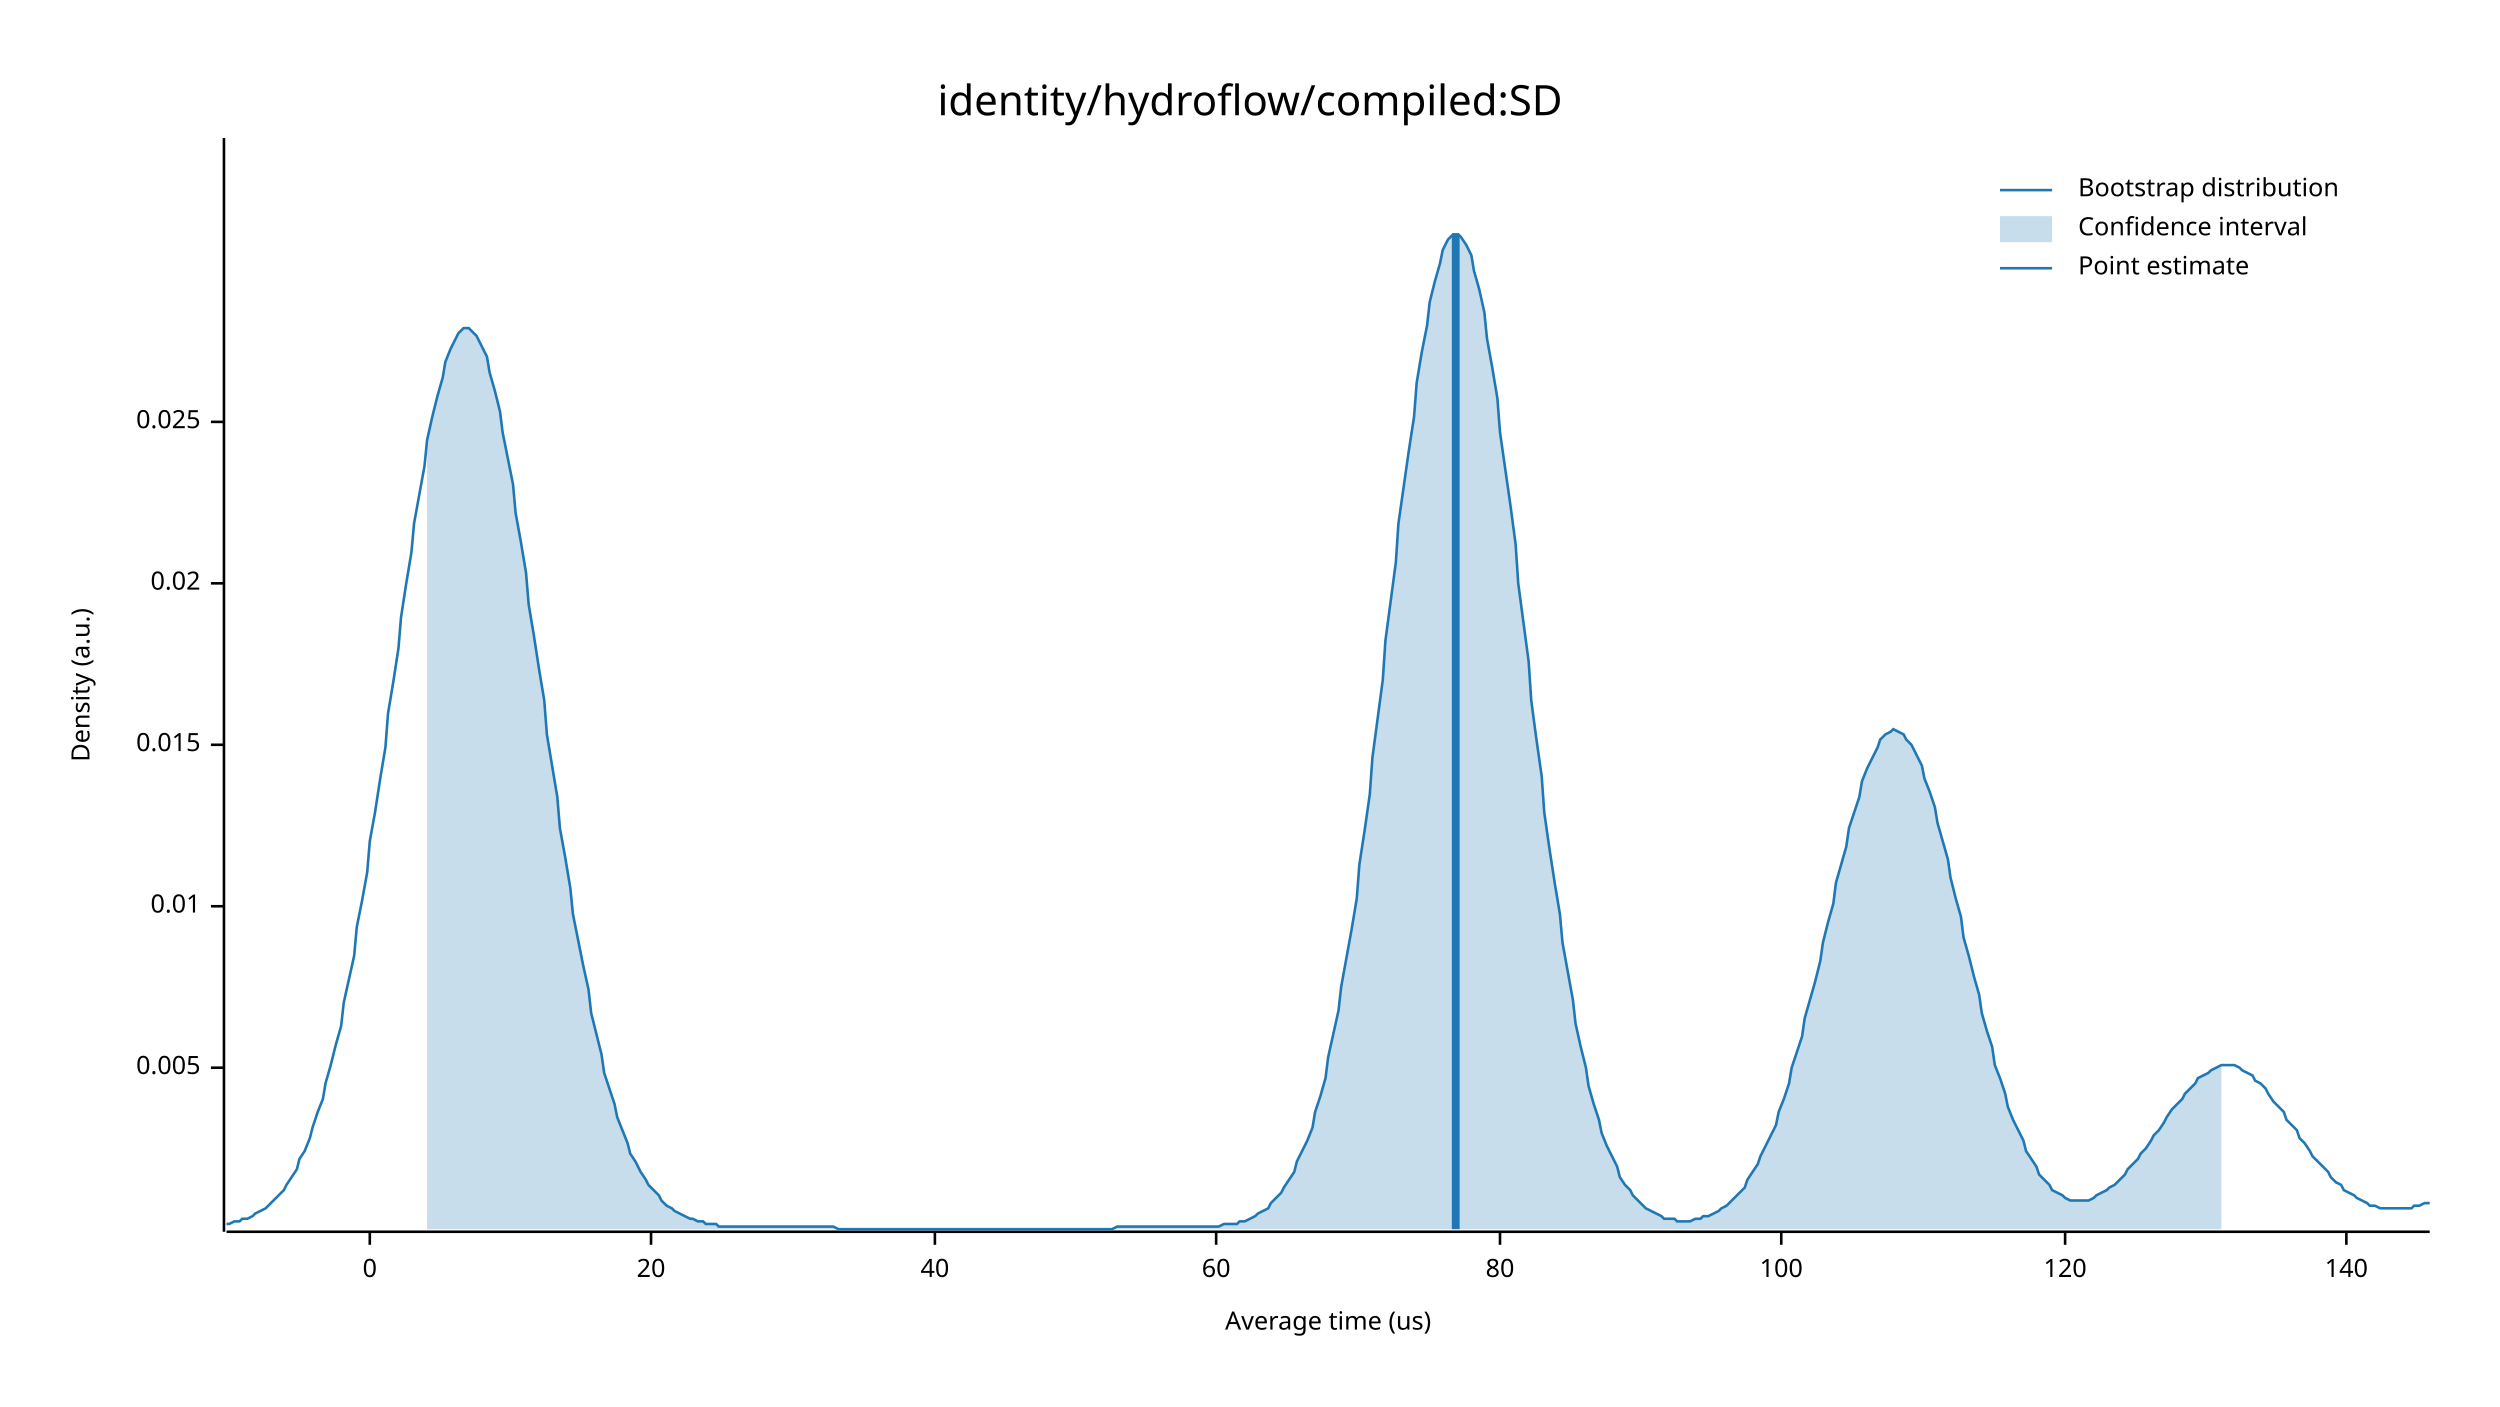
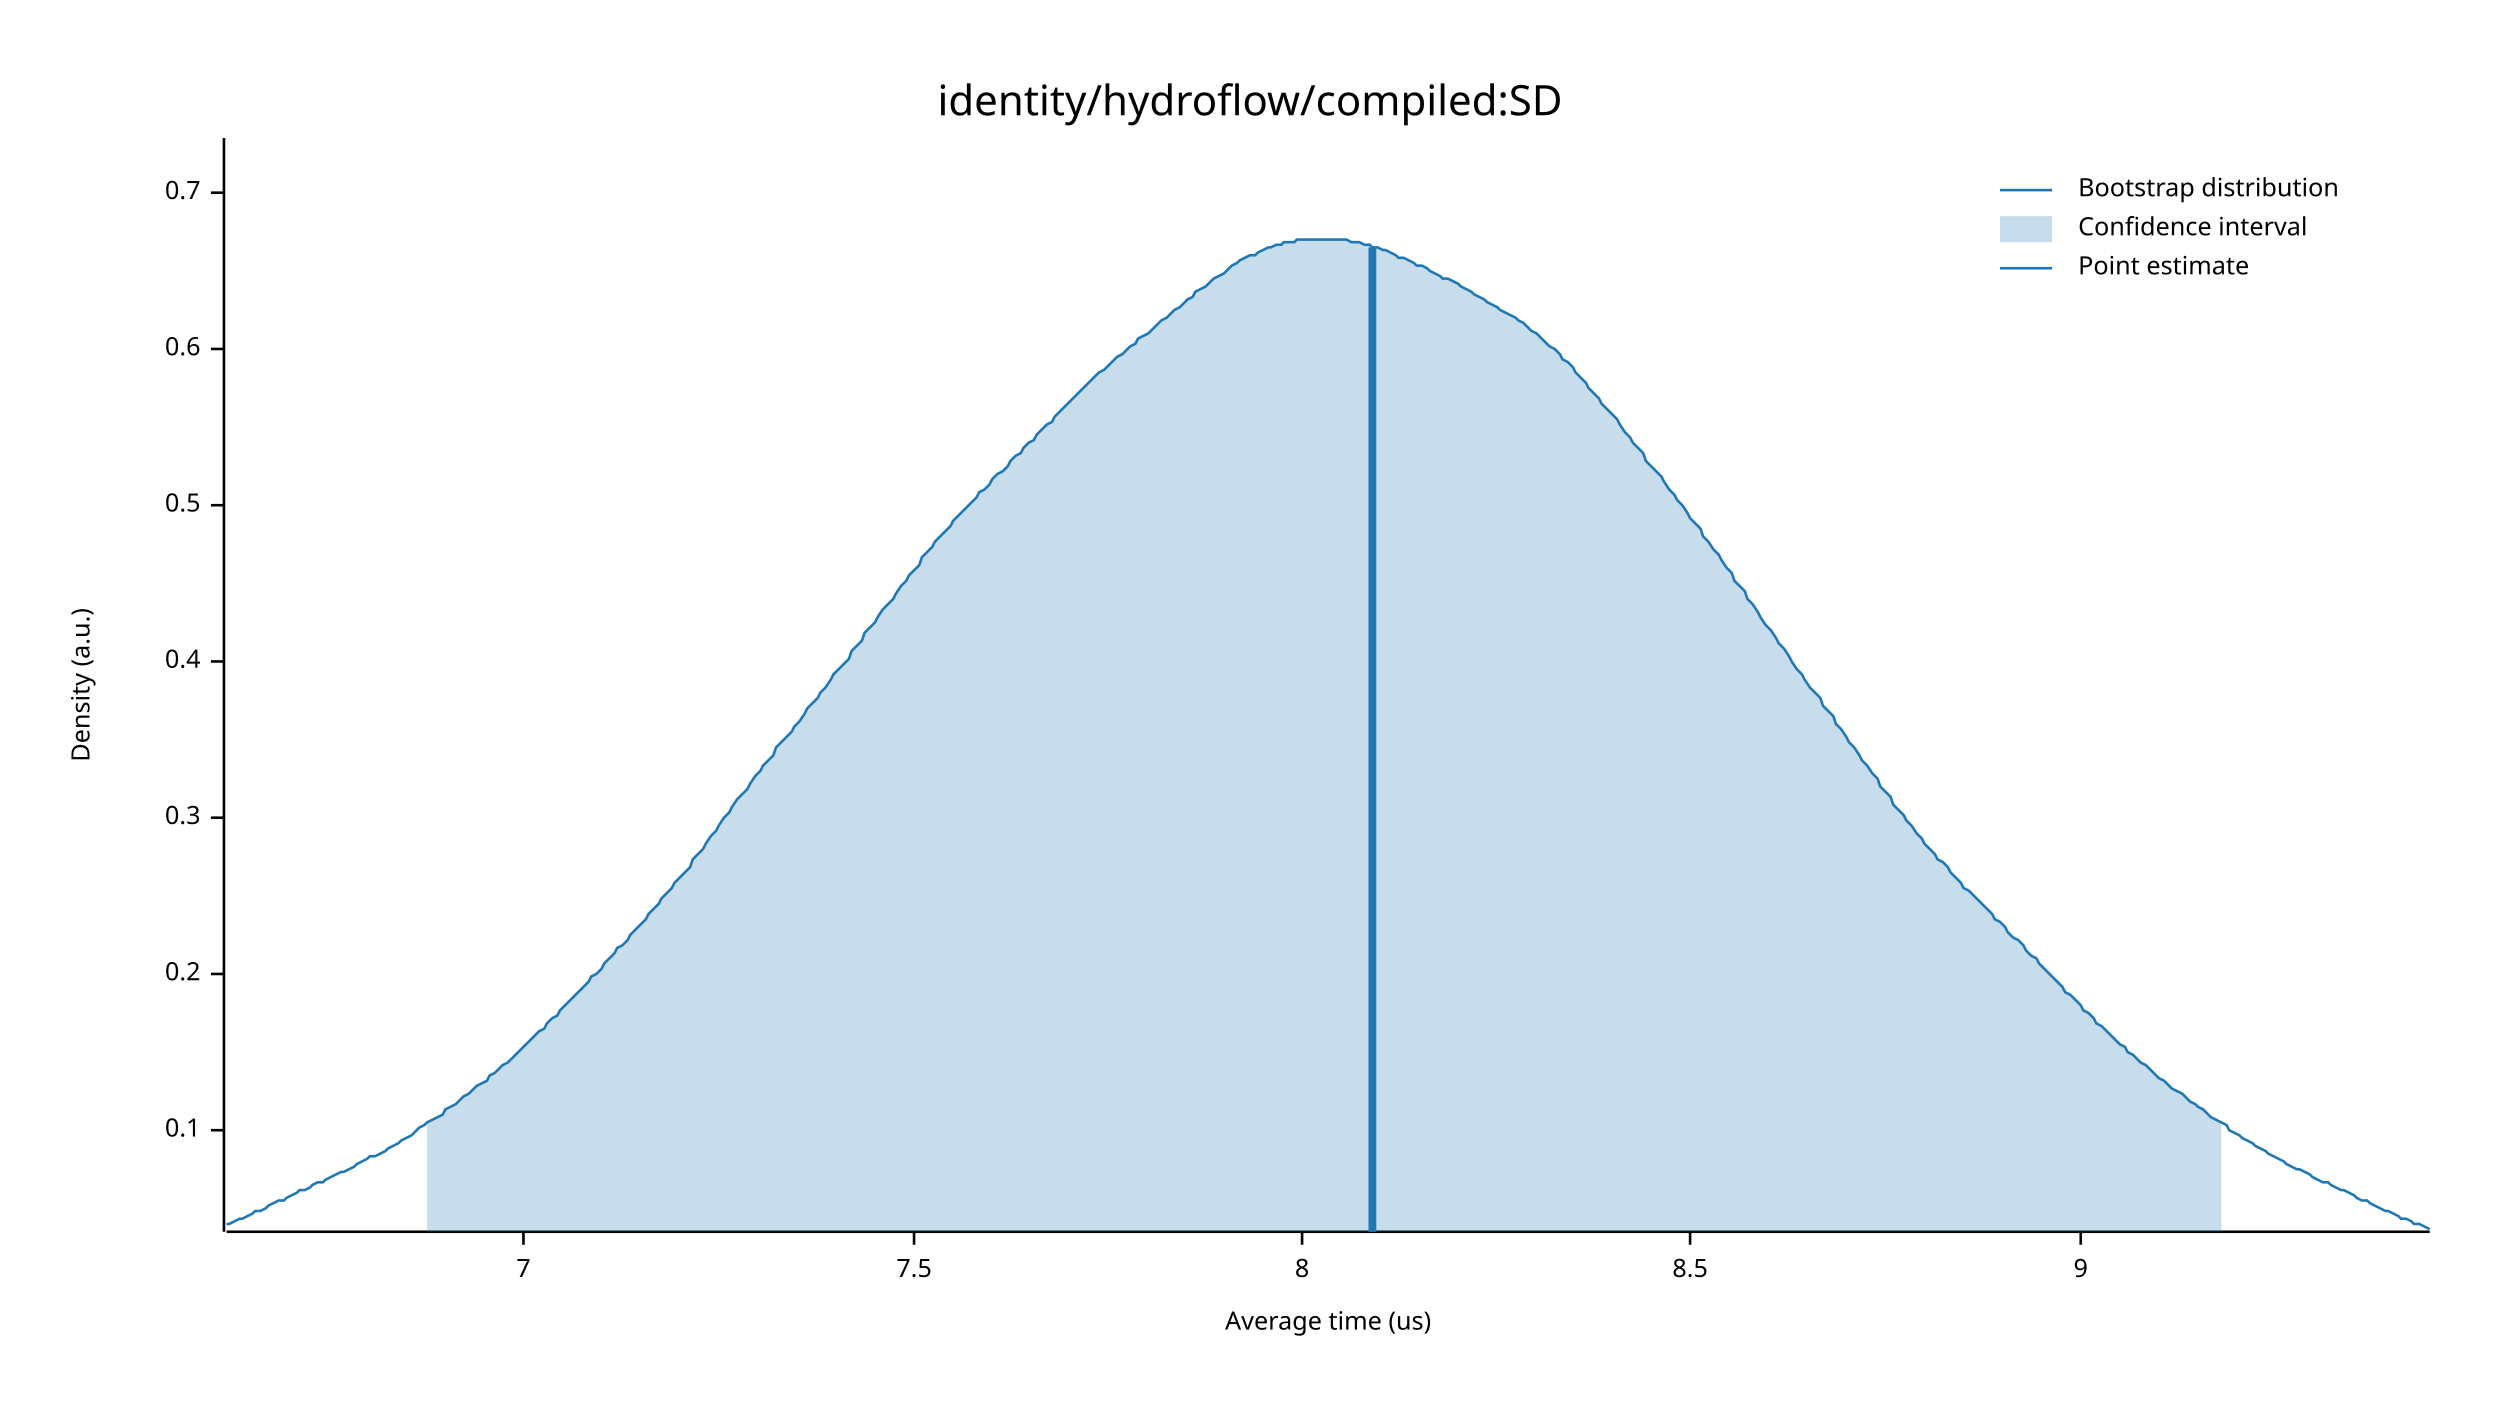
<svg xmlns="http://www.w3.org/2000/svg" width="960" height="540" viewBox="0 0 960 540">
  <text x="480" y="32" dy="0.76em" text-anchor="middle" font-family="sans-serif" font-size="16.129" opacity="1" fill="#000000">
identity/hydroflow/compiled:SD
</text>
  <text x="27" y="263" dy="0.76em" text-anchor="middle" font-family="sans-serif" font-size="9.677" opacity="1" fill="#000000" transform="rotate(270, 27, 263)">
Density (a.u.)
</text>
  <text x="510" y="513" dy="-0.5ex" text-anchor="middle" font-family="sans-serif" font-size="9.677" opacity="1" fill="#000000">
Average time (us)
</text>
  <polyline fill="none" opacity="1" stroke="#000000" stroke-width="1" points="86,53 86,473 " />
-   <text x="77" y="410" dy="0.5ex" text-anchor="end" font-family="sans-serif" font-size="9.677" opacity="1" fill="#000000">
- 0.005
+   <text x="77" y="434" dy="0.5ex" text-anchor="end" font-family="sans-serif" font-size="9.677" opacity="1" fill="#000000">
+ 0.1
</text>
-   <polyline fill="none" opacity="1" stroke="#000000" stroke-width="1" points="81,410 86,410 " />
-   <text x="77" y="348" dy="0.5ex" text-anchor="end" font-family="sans-serif" font-size="9.677" opacity="1" fill="#000000">
- 0.01
+   <polyline fill="none" opacity="1" stroke="#000000" stroke-width="1" points="81,434 86,434 " />
+   <text x="77" y="374" dy="0.5ex" text-anchor="end" font-family="sans-serif" font-size="9.677" opacity="1" fill="#000000">
+ 0.2
</text>
-   <polyline fill="none" opacity="1" stroke="#000000" stroke-width="1" points="81,348 86,348 " />
-   <text x="77" y="286" dy="0.5ex" text-anchor="end" font-family="sans-serif" font-size="9.677" opacity="1" fill="#000000">
- 0.015
+   <polyline fill="none" opacity="1" stroke="#000000" stroke-width="1" points="81,374 86,374 " />
+   <text x="77" y="314" dy="0.5ex" text-anchor="end" font-family="sans-serif" font-size="9.677" opacity="1" fill="#000000">
+ 0.3
</text>
-   <polyline fill="none" opacity="1" stroke="#000000" stroke-width="1" points="81,286 86,286 " />
-   <text x="77" y="224" dy="0.5ex" text-anchor="end" font-family="sans-serif" font-size="9.677" opacity="1" fill="#000000">
- 0.02
+   <polyline fill="none" opacity="1" stroke="#000000" stroke-width="1" points="81,314 86,314 " />
+   <text x="77" y="254" dy="0.5ex" text-anchor="end" font-family="sans-serif" font-size="9.677" opacity="1" fill="#000000">
+ 0.4
</text>
-   <polyline fill="none" opacity="1" stroke="#000000" stroke-width="1" points="81,224 86,224 " />
-   <text x="77" y="162" dy="0.5ex" text-anchor="end" font-family="sans-serif" font-size="9.677" opacity="1" fill="#000000">
- 0.025
+   <polyline fill="none" opacity="1" stroke="#000000" stroke-width="1" points="81,254 86,254 " />
+   <text x="77" y="194" dy="0.5ex" text-anchor="end" font-family="sans-serif" font-size="9.677" opacity="1" fill="#000000">
+ 0.5
</text>
-   <polyline fill="none" opacity="1" stroke="#000000" stroke-width="1" points="81,162 86,162 " />
+   <polyline fill="none" opacity="1" stroke="#000000" stroke-width="1" points="81,194 86,194 " />
+   <text x="77" y="134" dy="0.5ex" text-anchor="end" font-family="sans-serif" font-size="9.677" opacity="1" fill="#000000">
+ 0.6
+ </text>
+   <polyline fill="none" opacity="1" stroke="#000000" stroke-width="1" points="81,134 86,134 " />
+   <text x="77" y="74" dy="0.5ex" text-anchor="end" font-family="sans-serif" font-size="9.677" opacity="1" fill="#000000">
+ 0.7
+ </text>
+   <polyline fill="none" opacity="1" stroke="#000000" stroke-width="1" points="81,74 86,74 " />
  <polyline fill="none" opacity="1" stroke="#000000" stroke-width="1" points="87,473 933,473 " />
-   <text x="142" y="483" dy="0.76em" text-anchor="middle" font-family="sans-serif" font-size="9.677" opacity="1" fill="#000000">
- 0
+   <text x="201" y="483" dy="0.76em" text-anchor="middle" font-family="sans-serif" font-size="9.677" opacity="1" fill="#000000">
+ 7
</text>
-   <polyline fill="none" opacity="1" stroke="#000000" stroke-width="1" points="142,473 142,478 " />
-   <text x="250" y="483" dy="0.76em" text-anchor="middle" font-family="sans-serif" font-size="9.677" opacity="1" fill="#000000">
- 20
+   <polyline fill="none" opacity="1" stroke="#000000" stroke-width="1" points="201,473 201,478 " />
+   <text x="351" y="483" dy="0.76em" text-anchor="middle" font-family="sans-serif" font-size="9.677" opacity="1" fill="#000000">
+ 7.5
</text>
-   <polyline fill="none" opacity="1" stroke="#000000" stroke-width="1" points="250,473 250,478 " />
-   <text x="359" y="483" dy="0.76em" text-anchor="middle" font-family="sans-serif" font-size="9.677" opacity="1" fill="#000000">
- 40
+   <polyline fill="none" opacity="1" stroke="#000000" stroke-width="1" points="351,473 351,478 " />
+   <text x="500" y="483" dy="0.76em" text-anchor="middle" font-family="sans-serif" font-size="9.677" opacity="1" fill="#000000">
+ 8
</text>
-   <polyline fill="none" opacity="1" stroke="#000000" stroke-width="1" points="359,473 359,478 " />
-   <text x="467" y="483" dy="0.76em" text-anchor="middle" font-family="sans-serif" font-size="9.677" opacity="1" fill="#000000">
- 60
+   <polyline fill="none" opacity="1" stroke="#000000" stroke-width="1" points="500,473 500,478 " />
+   <text x="649" y="483" dy="0.76em" text-anchor="middle" font-family="sans-serif" font-size="9.677" opacity="1" fill="#000000">
+ 8.5
</text>
-   <polyline fill="none" opacity="1" stroke="#000000" stroke-width="1" points="467,473 467,478 " />
-   <text x="576" y="483" dy="0.76em" text-anchor="middle" font-family="sans-serif" font-size="9.677" opacity="1" fill="#000000">
- 80
+   <polyline fill="none" opacity="1" stroke="#000000" stroke-width="1" points="649,473 649,478 " />
+   <text x="799" y="483" dy="0.76em" text-anchor="middle" font-family="sans-serif" font-size="9.677" opacity="1" fill="#000000">
+ 9
</text>
-   <polyline fill="none" opacity="1" stroke="#000000" stroke-width="1" points="576,473 576,478 " />
-   <text x="684" y="483" dy="0.76em" text-anchor="middle" font-family="sans-serif" font-size="9.677" opacity="1" fill="#000000">
- 100
- </text>
-   <polyline fill="none" opacity="1" stroke="#000000" stroke-width="1" points="684,473 684,478 " />
-   <text x="793" y="483" dy="0.76em" text-anchor="middle" font-family="sans-serif" font-size="9.677" opacity="1" fill="#000000">
- 120
- </text>
-   <polyline fill="none" opacity="1" stroke="#000000" stroke-width="1" points="793,473 793,478 " />
-   <text x="901" y="483" dy="0.76em" text-anchor="middle" font-family="sans-serif" font-size="9.677" opacity="1" fill="#000000">
- 140
- </text>
-   <polyline fill="none" opacity="1" stroke="#000000" stroke-width="1" points="901,473 901,478 " />
-   <polyline fill="none" opacity="1" stroke="#1F78B4" stroke-width="1" points="87,470 88,470 90,469 92,469 93,468 95,468 97,467 98,466 100,465 102,464 103,463 105,461 107,459 109,457 110,455 112,452 114,449 115,445 117,442 119,437 120,433 122,427 124,422 125,416 127,409 129,401 131,394 132,385 134,376 136,367 137,356 139,346 141,335 142,323 144,312 146,299 148,287 149,274 151,262 153,249 154,237 156,224 158,212 159,201 161,190 163,179 164,169 166,160 168,152 170,145 171,139 173,134 175,130 176,128 178,126 180,126 181,127 183,129 185,133 187,137 188,143 190,150 192,158 193,166 195,176 197,186 198,197 200,208 202,220 203,232 205,244 207,257 209,269 210,282 212,294 214,306 215,318 217,329 219,341 220,351 222,361 224,371 226,380 227,389 229,397 231,405 232,412 234,418 236,424 237,429 239,434 241,439 242,443 244,446 246,450 248,453 249,455 251,457 253,459 254,461 256,463 258,464 259,465 261,466 263,467 265,468 266,468 268,469 270,469 271,470 273,470 275,470 276,471 278,471 280,471 281,471 283,471 285,471 287,471 288,471 290,471 292,471 293,471 295,471 297,471 298,471 300,471 302,471 304,471 305,471 307,471 309,471 310,471 312,471 314,471 315,471 317,471 319,471 320,471 322,472 324,472 326,472 327,472 329,472 331,472 332,472 334,472 336,472 337,472 339,472 341,472 343,472 344,472 346,472 348,472 349,472 351,472 353,472 354,472 356,472 358,472 359,472 361,472 363,472 365,472 366,472 368,472 370,472 371,472 373,472 375,472 376,472 378,472 380,472 381,472 383,472 385,472 387,472 388,472 390,472 392,472 393,472 395,472 397,472 398,472 400,472 402,472 404,472 405,472 407,472 409,472 410,472 412,472 414,472 415,472 417,472 419,472 420,472 422,472 424,472 426,472 427,472 429,471 431,471 432,471 434,471 436,471 437,471 439,471 441,471 443,471 444,471 446,471 448,471 449,471 451,471 453,471 454,471 456,471 458,471 459,471 461,471 463,471 465,471 466,471 468,471 470,470 471,470 473,470 475,470 476,469 478,469 480,468 482,467 483,466 485,465 487,464 488,462 490,460 492,458 493,456 495,453 497,450 498,446 500,442 502,438 504,433 505,427 507,421 509,414 510,406 512,397 514,388 515,379 517,368 519,357 521,345 522,332 524,319 526,305 527,291 529,276 531,261 532,246 534,231 536,216 537,201 539,187 541,173 543,160 544,147 546,135 548,125 549,116 551,108 553,101 554,96 556,92 558,90 560,90 561,91 563,94 565,98 566,104 568,111 570,120 571,130 573,141 575,153 576,166 578,180 580,194 582,209 583,224 585,239 587,254 588,269 590,284 592,298 593,312 595,326 597,339 599,351 600,362 602,373 604,384 605,393 607,402 609,410 610,417 612,424 614,430 615,435 617,440 619,444 621,448 622,452 624,455 626,457 627,459 629,461 631,463 632,464 634,465 636,466 638,467 639,468 641,468 643,468 644,469 646,469 648,469 649,469 651,468 653,468 654,467 656,467 658,466 660,465 661,464 663,463 665,461 666,460 668,458 670,456 671,453 673,450 675,447 676,444 678,440 680,436 682,432 683,427 685,422 687,416 688,410 690,404 692,398 693,391 695,384 697,377 699,369 700,362 702,354 704,347 705,339 707,332 709,325 710,318 712,312 714,306 715,300 717,295 719,291 721,287 722,284 724,282 726,281 727,280 729,281 731,282 732,284 734,286 736,290 738,294 739,299 741,304 743,310 744,316 746,323 748,330 749,337 751,345 753,352 754,360 756,367 758,375 760,382 761,389 763,396 765,402 766,409 768,414 770,420 771,425 773,430 775,434 777,438 778,442 780,445 782,448 783,451 785,453 787,455 788,457 790,458 792,459 793,460 795,461 797,461 799,461 800,461 802,461 804,460 805,459 807,458 809,457 810,456 812,455 814,453 816,451 817,449 819,447 821,445 822,443 824,441 826,438 827,436 829,434 831,431 832,429 834,426 836,424 838,422 839,420 841,418 843,416 844,414 846,413 848,412 849,411 851,410 853,409 855,409 856,409 858,409 860,410 861,411 863,412 865,413 866,415 868,416 870,418 871,420 873,423 875,425 877,427 878,430 880,432 882,434 883,437 885,439 887,442 888,444 890,446 892,448 894,450 895,452 897,454 899,455 900,457 902,458 904,459 905,460 907,461 909,462 910,463 912,463 914,464 916,464 917,464 919,464 921,464 922,464 924,464 926,464 927,463 929,463 931,462 933,462 " />
-   <polygon opacity="0.25" fill="#1F78B4" points="164,169 166,160 168,152 170,145 171,139 173,134 175,130 176,128 178,126 180,126 181,127 183,129 185,133 187,137 188,143 190,150 192,158 193,166 195,176 197,186 198,197 200,208 202,220 203,232 205,244 207,257 209,269 210,282 212,294 214,306 215,318 217,329 219,341 220,351 222,361 224,371 226,380 227,389 229,397 231,405 232,412 234,418 236,424 237,429 239,434 241,439 242,443 244,446 246,450 248,453 249,455 251,457 253,459 254,461 256,463 258,464 259,465 261,466 263,467 265,468 266,468 268,469 270,469 271,470 273,470 275,470 276,471 278,471 280,471 281,471 283,471 285,471 287,471 288,471 290,471 292,471 293,471 295,471 297,471 298,471 300,471 302,471 304,471 305,471 307,471 309,471 310,471 312,471 314,471 315,471 317,471 319,471 320,471 322,472 324,472 326,472 327,472 329,472 331,472 332,472 334,472 336,472 337,472 339,472 341,472 343,472 344,472 346,472 348,472 349,472 351,472 353,472 354,472 356,472 358,472 359,472 361,472 363,472 365,472 366,472 368,472 370,472 371,472 373,472 375,472 376,472 378,472 380,472 381,472 383,472 385,472 387,472 388,472 390,472 392,472 393,472 395,472 397,472 398,472 400,472 402,472 404,472 405,472 407,472 409,472 410,472 412,472 414,472 415,472 417,472 419,472 420,472 422,472 424,472 426,472 427,472 429,471 431,471 432,471 434,471 436,471 437,471 439,471 441,471 443,471 444,471 446,471 448,471 449,471 451,471 453,471 454,471 456,471 458,471 459,471 461,471 463,471 465,471 466,471 468,471 470,470 471,470 473,470 475,470 476,469 478,469 480,468 482,467 483,466 485,465 487,464 488,462 490,460 492,458 493,456 495,453 497,450 498,446 500,442 502,438 504,433 505,427 507,421 509,414 510,406 512,397 514,388 515,379 517,368 519,357 521,345 522,332 524,319 526,305 527,291 529,276 531,261 532,246 534,231 536,216 537,201 539,187 541,173 543,160 544,147 546,135 548,125 549,116 551,108 553,101 554,96 556,92 558,90 560,90 561,91 563,94 565,98 566,104 568,111 570,120 571,130 573,141 575,153 576,166 578,180 580,194 582,209 583,224 585,239 587,254 588,269 590,284 592,298 593,312 595,326 597,339 599,351 600,362 602,373 604,384 605,393 607,402 609,410 610,417 612,424 614,430 615,435 617,440 619,444 621,448 622,452 624,455 626,457 627,459 629,461 631,463 632,464 634,465 636,466 638,467 639,468 641,468 643,468 644,469 646,469 648,469 649,469 651,468 653,468 654,467 656,467 658,466 660,465 661,464 663,463 665,461 666,460 668,458 670,456 671,453 673,450 675,447 676,444 678,440 680,436 682,432 683,427 685,422 687,416 688,410 690,404 692,398 693,391 695,384 697,377 699,369 700,362 702,354 704,347 705,339 707,332 709,325 710,318 712,312 714,306 715,300 717,295 719,291 721,287 722,284 724,282 726,281 727,280 729,281 731,282 732,284 734,286 736,290 738,294 739,299 741,304 743,310 744,316 746,323 748,330 749,337 751,345 753,352 754,360 756,367 758,375 760,382 761,389 763,396 765,402 766,409 768,414 770,420 771,425 773,430 775,434 777,438 778,442 780,445 782,448 783,451 785,453 787,455 788,457 790,458 792,459 793,460 795,461 797,461 799,461 800,461 802,461 804,460 805,459 807,458 809,457 810,456 812,455 814,453 816,451 817,449 819,447 821,445 822,443 824,441 826,438 827,436 829,434 831,431 832,429 834,426 836,424 838,422 839,420 841,418 843,416 844,414 846,413 848,412 849,411 851,410 853,409 853,472 164,472 " />
-   <polyline fill="none" opacity="1" stroke="#1F78B4" stroke-width="3" points="559,472 559,90 " />
+   <polyline fill="none" opacity="1" stroke="#000000" stroke-width="1" points="799,473 799,478 " />
+   <polyline fill="none" opacity="1" stroke="#1F78B4" stroke-width="1" points="87,470 88,470 90,469 92,468 93,468 95,467 97,466 98,465 100,465 102,464 103,463 105,462 107,461 109,461 110,460 112,459 114,458 115,457 117,457 119,456 120,455 122,454 124,454 125,453 127,452 129,451 131,450 132,450 134,449 136,448 137,447 139,446 141,445 142,444 144,444 146,443 148,442 149,441 151,440 153,439 154,438 156,437 158,436 159,435 161,433 163,432 164,431 166,430 168,429 170,428 171,426 173,425 175,424 176,423 178,421 180,420 181,419 183,417 185,416 187,415 188,413 190,412 192,410 193,409 195,408 197,406 198,405 200,403 202,401 203,400 205,398 207,396 209,395 210,393 212,391 214,390 215,388 217,386 219,384 220,383 222,381 224,379 226,377 227,375 229,374 231,372 232,370 234,368 236,366 237,364 239,363 241,361 242,359 244,357 246,355 248,353 249,351 251,349 253,347 254,345 256,343 258,341 259,339 261,337 263,335 265,333 266,330 268,328 270,326 271,324 273,321 275,319 276,317 278,314 280,312 281,310 283,307 285,305 287,303 288,301 290,298 292,296 293,294 295,292 297,290 298,287 300,285 302,283 304,281 305,279 307,277 309,274 310,272 312,270 314,268 315,266 317,264 319,261 320,259 322,257 324,255 326,253 327,250 329,248 331,246 332,243 334,241 336,239 337,237 339,234 341,232 343,230 344,228 346,225 348,223 349,221 351,219 353,217 354,214 356,212 358,210 359,208 361,206 363,204 365,202 366,200 368,198 370,196 371,195 373,193 375,191 376,189 378,188 380,186 381,184 383,182 385,181 387,179 388,177 390,175 392,174 393,172 395,170 397,169 398,167 400,165 402,163 404,162 405,160 407,158 409,156 410,155 412,153 414,151 415,150 417,148 419,146 420,145 422,143 424,142 426,140 427,139 429,137 431,136 432,135 434,133 436,132 437,130 439,129 441,128 443,126 444,125 446,123 448,122 449,121 451,119 453,118 454,117 456,115 458,114 459,112 461,111 463,110 465,108 466,107 468,106 470,105 471,104 473,102 475,101 476,100 478,99 480,98 482,98 483,97 485,96 487,95 488,95 490,94 492,94 493,93 495,93 497,93 498,92 500,92 502,92 504,92 505,92 507,92 509,92 510,92 512,92 514,92 515,92 517,92 519,93 521,93 522,93 524,94 526,94 527,95 529,95 531,96 532,96 534,97 536,98 537,99 539,99 541,100 543,101 544,102 546,102 548,103 549,104 551,105 553,106 554,107 556,107 558,108 560,109 561,110 563,111 565,112 566,113 568,114 570,115 571,116 573,117 575,118 576,119 578,120 580,121 582,122 583,123 585,124 587,126 588,127 590,128 592,130 593,131 595,133 597,134 599,136 600,138 602,139 604,141 605,143 607,145 609,147 610,149 612,151 614,153 615,155 617,157 619,159 621,161 622,163 624,166 626,168 627,170 629,172 631,174 632,177 634,179 636,181 638,183 639,185 641,188 643,190 644,192 646,194 648,197 649,199 651,201 653,203 654,206 656,208 658,211 660,213 661,215 663,218 665,220 666,223 668,225 670,227 671,230 673,232 675,235 676,237 678,240 680,242 682,245 683,247 685,249 687,252 688,254 690,257 692,259 693,261 695,264 697,266 699,268 700,271 702,273 704,275 705,278 707,280 709,283 710,285 712,287 714,290 715,292 717,294 719,297 721,299 722,302 724,304 726,306 727,309 729,311 731,313 732,315 734,317 736,320 738,322 739,324 741,326 743,328 744,330 746,331 748,333 749,335 751,337 753,339 754,341 756,342 758,344 760,346 761,347 763,349 765,351 766,353 768,354 770,356 771,358 773,360 775,361 777,363 778,365 780,367 782,368 783,370 785,372 787,374 788,375 790,377 792,379 793,381 795,382 797,384 799,386 800,388 802,389 804,391 805,393 807,394 809,396 810,397 812,399 814,401 816,402 817,404 819,405 821,407 822,408 824,409 826,411 827,412 829,414 831,415 832,416 834,418 836,419 838,420 839,421 841,423 843,424 844,425 846,426 848,428 849,429 851,430 853,431 855,432 856,434 858,435 860,436 861,437 863,438 865,439 866,440 868,441 870,442 871,443 873,444 875,445 877,446 878,447 880,448 882,449 883,449 885,450 887,451 888,452 890,453 892,454 894,454 895,455 897,456 899,457 900,457 902,458 904,459 905,460 907,461 909,461 910,462 912,463 914,464 916,465 917,465 919,466 921,467 922,468 924,468 926,469 927,470 929,470 931,471 933,472 " />
+   <polygon opacity="0.25" fill="#1F78B4" points="164,431 166,430 168,429 170,428 171,426 173,425 175,424 176,423 178,421 180,420 181,419 183,417 185,416 187,415 188,413 190,412 192,410 193,409 195,408 197,406 198,405 200,403 202,401 203,400 205,398 207,396 209,395 210,393 212,391 214,390 215,388 217,386 219,384 220,383 222,381 224,379 226,377 227,375 229,374 231,372 232,370 234,368 236,366 237,364 239,363 241,361 242,359 244,357 246,355 248,353 249,351 251,349 253,347 254,345 256,343 258,341 259,339 261,337 263,335 265,333 266,330 268,328 270,326 271,324 273,321 275,319 276,317 278,314 280,312 281,310 283,307 285,305 287,303 288,301 290,298 292,296 293,294 295,292 297,290 298,287 300,285 302,283 304,281 305,279 307,277 309,274 310,272 312,270 314,268 315,266 317,264 319,261 320,259 322,257 324,255 326,253 327,250 329,248 331,246 332,243 334,241 336,239 337,237 339,234 341,232 343,230 344,228 346,225 348,223 349,221 351,219 353,217 354,214 356,212 358,210 359,208 361,206 363,204 365,202 366,200 368,198 370,196 371,195 373,193 375,191 376,189 378,188 380,186 381,184 383,182 385,181 387,179 388,177 390,175 392,174 393,172 395,170 397,169 398,167 400,165 402,163 404,162 405,160 407,158 409,156 410,155 412,153 414,151 415,150 417,148 419,146 420,145 422,143 424,142 426,140 427,139 429,137 431,136 432,135 434,133 436,132 437,130 439,129 441,128 443,126 444,125 446,123 448,122 449,121 451,119 453,118 454,117 456,115 458,114 459,112 461,111 463,110 465,108 466,107 468,106 470,105 471,104 473,102 475,101 476,100 478,99 480,98 482,98 483,97 485,96 487,95 488,95 490,94 492,94 493,93 495,93 497,93 498,92 500,92 502,92 504,92 505,92 507,92 509,92 510,92 512,92 514,92 515,92 517,92 519,93 521,93 522,93 524,94 526,94 527,95 529,95 531,96 532,96 534,97 536,98 537,99 539,99 541,100 543,101 544,102 546,102 548,103 549,104 551,105 553,106 554,107 556,107 558,108 560,109 561,110 563,111 565,112 566,113 568,114 570,115 571,116 573,117 575,118 576,119 578,120 580,121 582,122 583,123 585,124 587,126 588,127 590,128 592,130 593,131 595,133 597,134 599,136 600,138 602,139 604,141 605,143 607,145 609,147 610,149 612,151 614,153 615,155 617,157 619,159 621,161 622,163 624,166 626,168 627,170 629,172 631,174 632,177 634,179 636,181 638,183 639,185 641,188 643,190 644,192 646,194 648,197 649,199 651,201 653,203 654,206 656,208 658,211 660,213 661,215 663,218 665,220 666,223 668,225 670,227 671,230 673,232 675,235 676,237 678,240 680,242 682,245 683,247 685,249 687,252 688,254 690,257 692,259 693,261 695,264 697,266 699,268 700,271 702,273 704,275 705,278 707,280 709,283 710,285 712,287 714,290 715,292 717,294 719,297 721,299 722,302 724,304 726,306 727,309 729,311 731,313 732,315 734,317 736,320 738,322 739,324 741,326 743,328 744,330 746,331 748,333 749,335 751,337 753,339 754,341 756,342 758,344 760,346 761,347 763,349 765,351 766,353 768,354 770,356 771,358 773,360 775,361 777,363 778,365 780,367 782,368 783,370 785,372 787,374 788,375 790,377 792,379 793,381 795,382 797,384 799,386 800,388 802,389 804,391 805,393 807,394 809,396 810,397 812,399 814,401 816,402 817,404 819,405 821,407 822,408 824,409 826,411 827,412 829,414 831,415 832,416 834,418 836,419 838,420 839,421 841,423 843,424 844,425 846,426 848,428 849,429 851,430 853,431 853,473 164,473 " />
+   <polyline fill="none" opacity="1" stroke="#1F78B4" stroke-width="3" points="527,473 527,95 " />
  <text x="798" y="68" dy="0.76em" text-anchor="start" font-family="sans-serif" font-size="9.677" opacity="1" fill="#000000">
Bootstrap distribution
</text>
  <text x="798" y="83" dy="0.76em" text-anchor="start" font-family="sans-serif" font-size="9.677" opacity="1" fill="#000000">
Confidence interval
</text>
  <text x="798" y="98" dy="0.76em" text-anchor="start" font-family="sans-serif" font-size="9.677" opacity="1" fill="#000000">
Point estimate
</text>
  <polyline fill="none" opacity="1" stroke="#1F78B4" stroke-width="1" points="768,73 788,73 " />
  <rect x="768" y="83" width="20" height="10" opacity="0.25" fill="#1F78B4" stroke="none" />
  <polyline fill="none" opacity="1" stroke="#1F78B4" stroke-width="1" points="768,103 788,103 " />
</svg>
